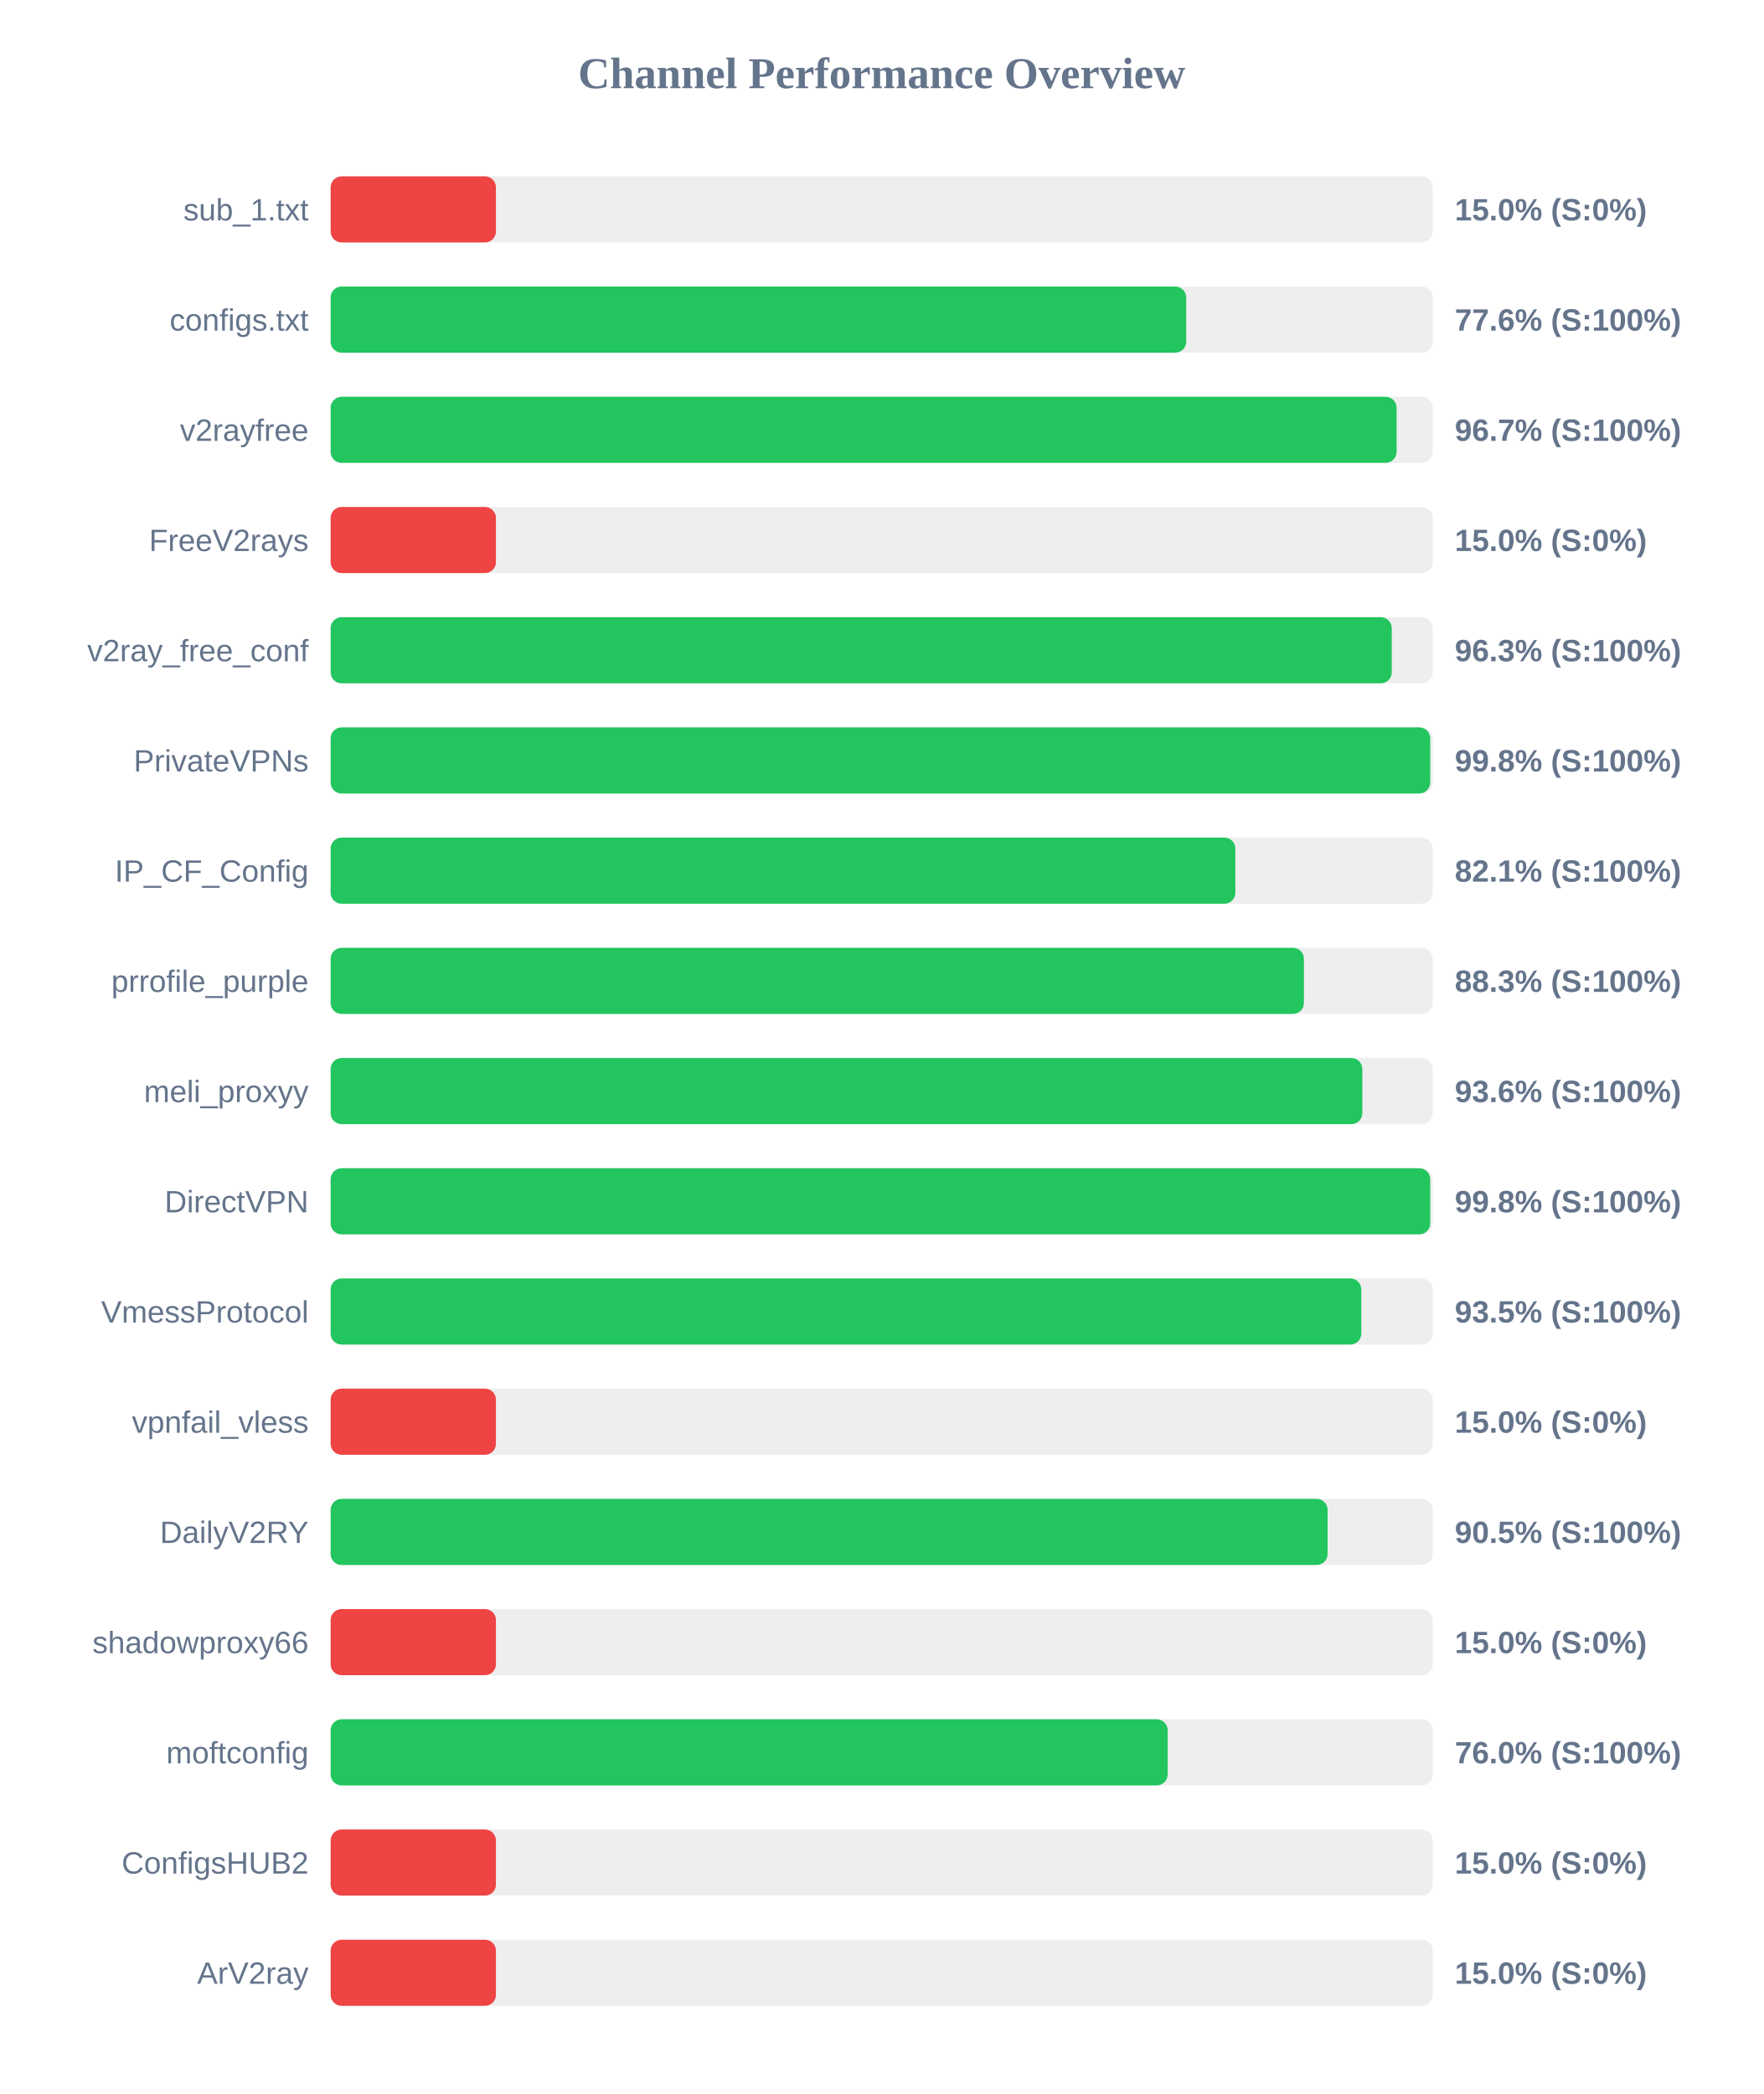
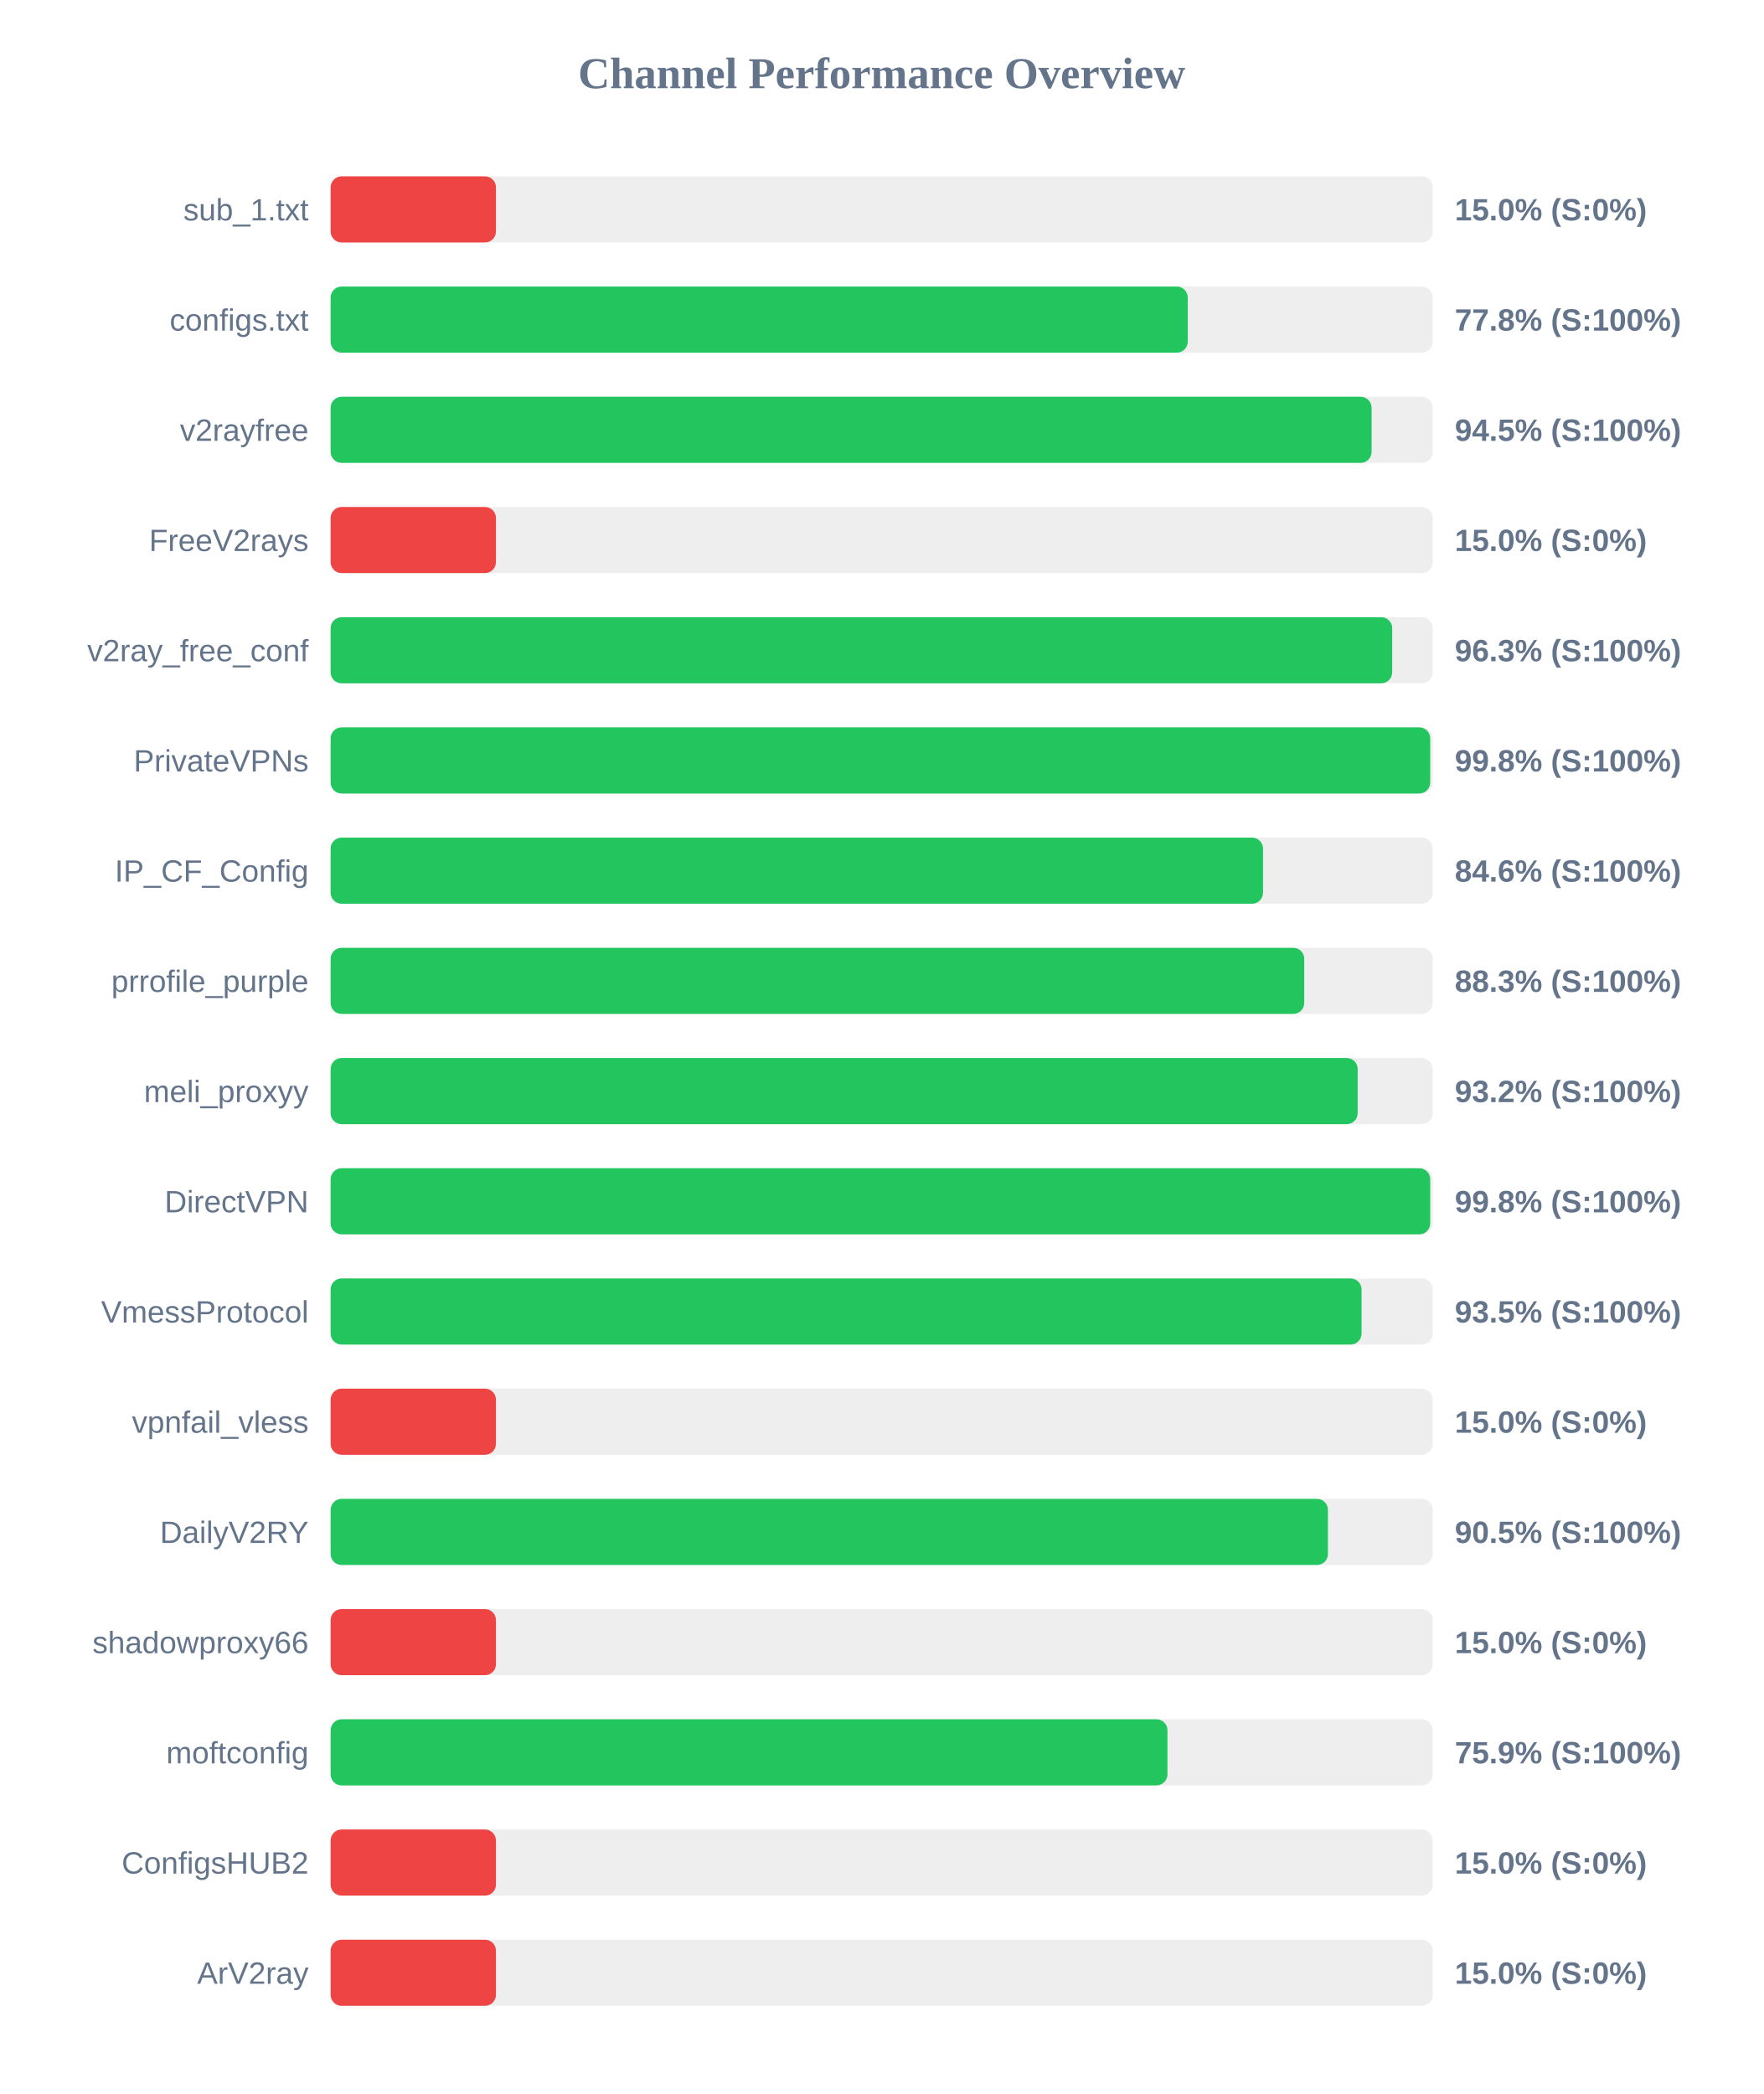
<svg xmlns="http://www.w3.org/2000/svg" width="800" height="950" version="1.1">
  <style>
        .row { font: 14px Arial; fill: #64748b; }
        .score { font: bold 14px Arial; fill: #64748b; }
    </style>
  <text x="400" y="40" text-anchor="middle" font-size="20px" font-weight="bold" fill="#64748b">Channel Performance Overview</text>
  <rect x="150" y="80" width="500" height="30" fill="#eee" rx="5" />
  <rect x="150" y="80" width="75.0" height="30" fill="#ef4444" rx="5" />
  <text x="140" y="100" text-anchor="end" class="row">sub_1.txt</text>
  <text x="660" y="100" text-anchor="start" class="score">15.0% (S:0%)</text>
  <rect x="150" y="130" width="500" height="30" fill="#eee" rx="5" />
-   <rect x="150" y="130" width="388.15" height="30" fill="#22c55e" rx="5" />
+   <rect x="150" y="130" width="388.85" height="30" fill="#22c55e" rx="5" />
  <text x="140" y="150" text-anchor="end" class="row">configs.txt</text>
-   <text x="660" y="150" text-anchor="start" class="score">77.6% (S:100%)</text>
+   <text x="660" y="150" text-anchor="start" class="score">77.8% (S:100%)</text>
  <rect x="150" y="180" width="500" height="30" fill="#eee" rx="5" />
-   <rect x="150" y="180" width="483.6" height="30" fill="#22c55e" rx="5" />
+   <rect x="150" y="180" width="472.25" height="30" fill="#22c55e" rx="5" />
  <text x="140" y="200" text-anchor="end" class="row">v2rayfree</text>
-   <text x="660" y="200" text-anchor="start" class="score">96.7% (S:100%)</text>
+   <text x="660" y="200" text-anchor="start" class="score">94.5% (S:100%)</text>
  <rect x="150" y="230" width="500" height="30" fill="#eee" rx="5" />
  <rect x="150" y="230" width="75.0" height="30" fill="#ef4444" rx="5" />
  <text x="140" y="250" text-anchor="end" class="row">FreeV2rays</text>
  <text x="660" y="250" text-anchor="start" class="score">15.0% (S:0%)</text>
  <rect x="150" y="280" width="500" height="30" fill="#eee" rx="5" />
-   <rect x="150" y="280" width="481.4" height="30" fill="#22c55e" rx="5" />
+   <rect x="150" y="280" width="481.6" height="30" fill="#22c55e" rx="5" />
  <text x="140" y="300" text-anchor="end" class="row">v2ray_free_conf</text>
  <text x="660" y="300" text-anchor="start" class="score">96.3% (S:100%)</text>
  <rect x="150" y="330" width="500" height="30" fill="#eee" rx="5" />
  <rect x="150" y="330" width="498.85" height="30" fill="#22c55e" rx="5" />
  <text x="140" y="350" text-anchor="end" class="row">PrivateVPNs</text>
  <text x="660" y="350" text-anchor="start" class="score">99.8% (S:100%)</text>
  <rect x="150" y="380" width="500" height="30" fill="#eee" rx="5" />
-   <rect x="150" y="380" width="410.45" height="30" fill="#22c55e" rx="5" />
+   <rect x="150" y="380" width="423.0" height="30" fill="#22c55e" rx="5" />
  <text x="140" y="400" text-anchor="end" class="row">IP_CF_Config</text>
-   <text x="660" y="400" text-anchor="start" class="score">82.1% (S:100%)</text>
+   <text x="660" y="400" text-anchor="start" class="score">84.6% (S:100%)</text>
  <rect x="150" y="430" width="500" height="30" fill="#eee" rx="5" />
-   <rect x="150" y="430" width="441.55" height="30" fill="#22c55e" rx="5" />
+   <rect x="150" y="430" width="441.7" height="30" fill="#22c55e" rx="5" />
  <text x="140" y="450" text-anchor="end" class="row">prrofile_purple</text>
  <text x="660" y="450" text-anchor="start" class="score">88.3% (S:100%)</text>
  <rect x="150" y="480" width="500" height="30" fill="#eee" rx="5" />
-   <rect x="150" y="480" width="468.05" height="30" fill="#22c55e" rx="5" />
+   <rect x="150" y="480" width="465.95" height="30" fill="#22c55e" rx="5" />
  <text x="140" y="500" text-anchor="end" class="row">meli_proxyy</text>
-   <text x="660" y="500" text-anchor="start" class="score">93.6% (S:100%)</text>
+   <text x="660" y="500" text-anchor="start" class="score">93.2% (S:100%)</text>
  <rect x="150" y="530" width="500" height="30" fill="#eee" rx="5" />
  <rect x="150" y="530" width="498.85" height="30" fill="#22c55e" rx="5" />
  <text x="140" y="550" text-anchor="end" class="row">DirectVPN</text>
  <text x="660" y="550" text-anchor="start" class="score">99.8% (S:100%)</text>
  <rect x="150" y="580" width="500" height="30" fill="#eee" rx="5" />
-   <rect x="150" y="580" width="467.6" height="30" fill="#22c55e" rx="5" />
+   <rect x="150" y="580" width="467.7" height="30" fill="#22c55e" rx="5" />
  <text x="140" y="600" text-anchor="end" class="row">VmessProtocol</text>
  <text x="660" y="600" text-anchor="start" class="score">93.5% (S:100%)</text>
  <rect x="150" y="630" width="500" height="30" fill="#eee" rx="5" />
  <rect x="150" y="630" width="75.0" height="30" fill="#ef4444" rx="5" />
  <text x="140" y="650" text-anchor="end" class="row">vpnfail_vless</text>
  <text x="660" y="650" text-anchor="start" class="score">15.0% (S:0%)</text>
  <rect x="150" y="680" width="500" height="30" fill="#eee" rx="5" />
-   <rect x="150" y="680" width="452.3" height="30" fill="#22c55e" rx="5" />
+   <rect x="150" y="680" width="452.45" height="30" fill="#22c55e" rx="5" />
  <text x="140" y="700" text-anchor="end" class="row">DailyV2RY</text>
  <text x="660" y="700" text-anchor="start" class="score">90.5% (S:100%)</text>
  <rect x="150" y="730" width="500" height="30" fill="#eee" rx="5" />
  <rect x="150" y="730" width="75.0" height="30" fill="#ef4444" rx="5" />
  <text x="140" y="750" text-anchor="end" class="row">shadowproxy66</text>
  <text x="660" y="750" text-anchor="start" class="score">15.0% (S:0%)</text>
  <rect x="150" y="780" width="500" height="30" fill="#eee" rx="5" />
-   <rect x="150" y="780" width="379.75" height="30" fill="#22c55e" rx="5" />
+   <rect x="150" y="780" width="379.65" height="30" fill="#22c55e" rx="5" />
  <text x="140" y="800" text-anchor="end" class="row">moftconfig</text>
-   <text x="660" y="800" text-anchor="start" class="score">76.0% (S:100%)</text>
+   <text x="660" y="800" text-anchor="start" class="score">75.9% (S:100%)</text>
  <rect x="150" y="830" width="500" height="30" fill="#eee" rx="5" />
  <rect x="150" y="830" width="75.0" height="30" fill="#ef4444" rx="5" />
  <text x="140" y="850" text-anchor="end" class="row">ConfigsHUB2</text>
  <text x="660" y="850" text-anchor="start" class="score">15.0% (S:0%)</text>
  <rect x="150" y="880" width="500" height="30" fill="#eee" rx="5" />
  <rect x="150" y="880" width="75.0" height="30" fill="#ef4444" rx="5" />
  <text x="140" y="900" text-anchor="end" class="row">ArV2ray</text>
  <text x="660" y="900" text-anchor="start" class="score">15.0% (S:0%)</text>
</svg>
